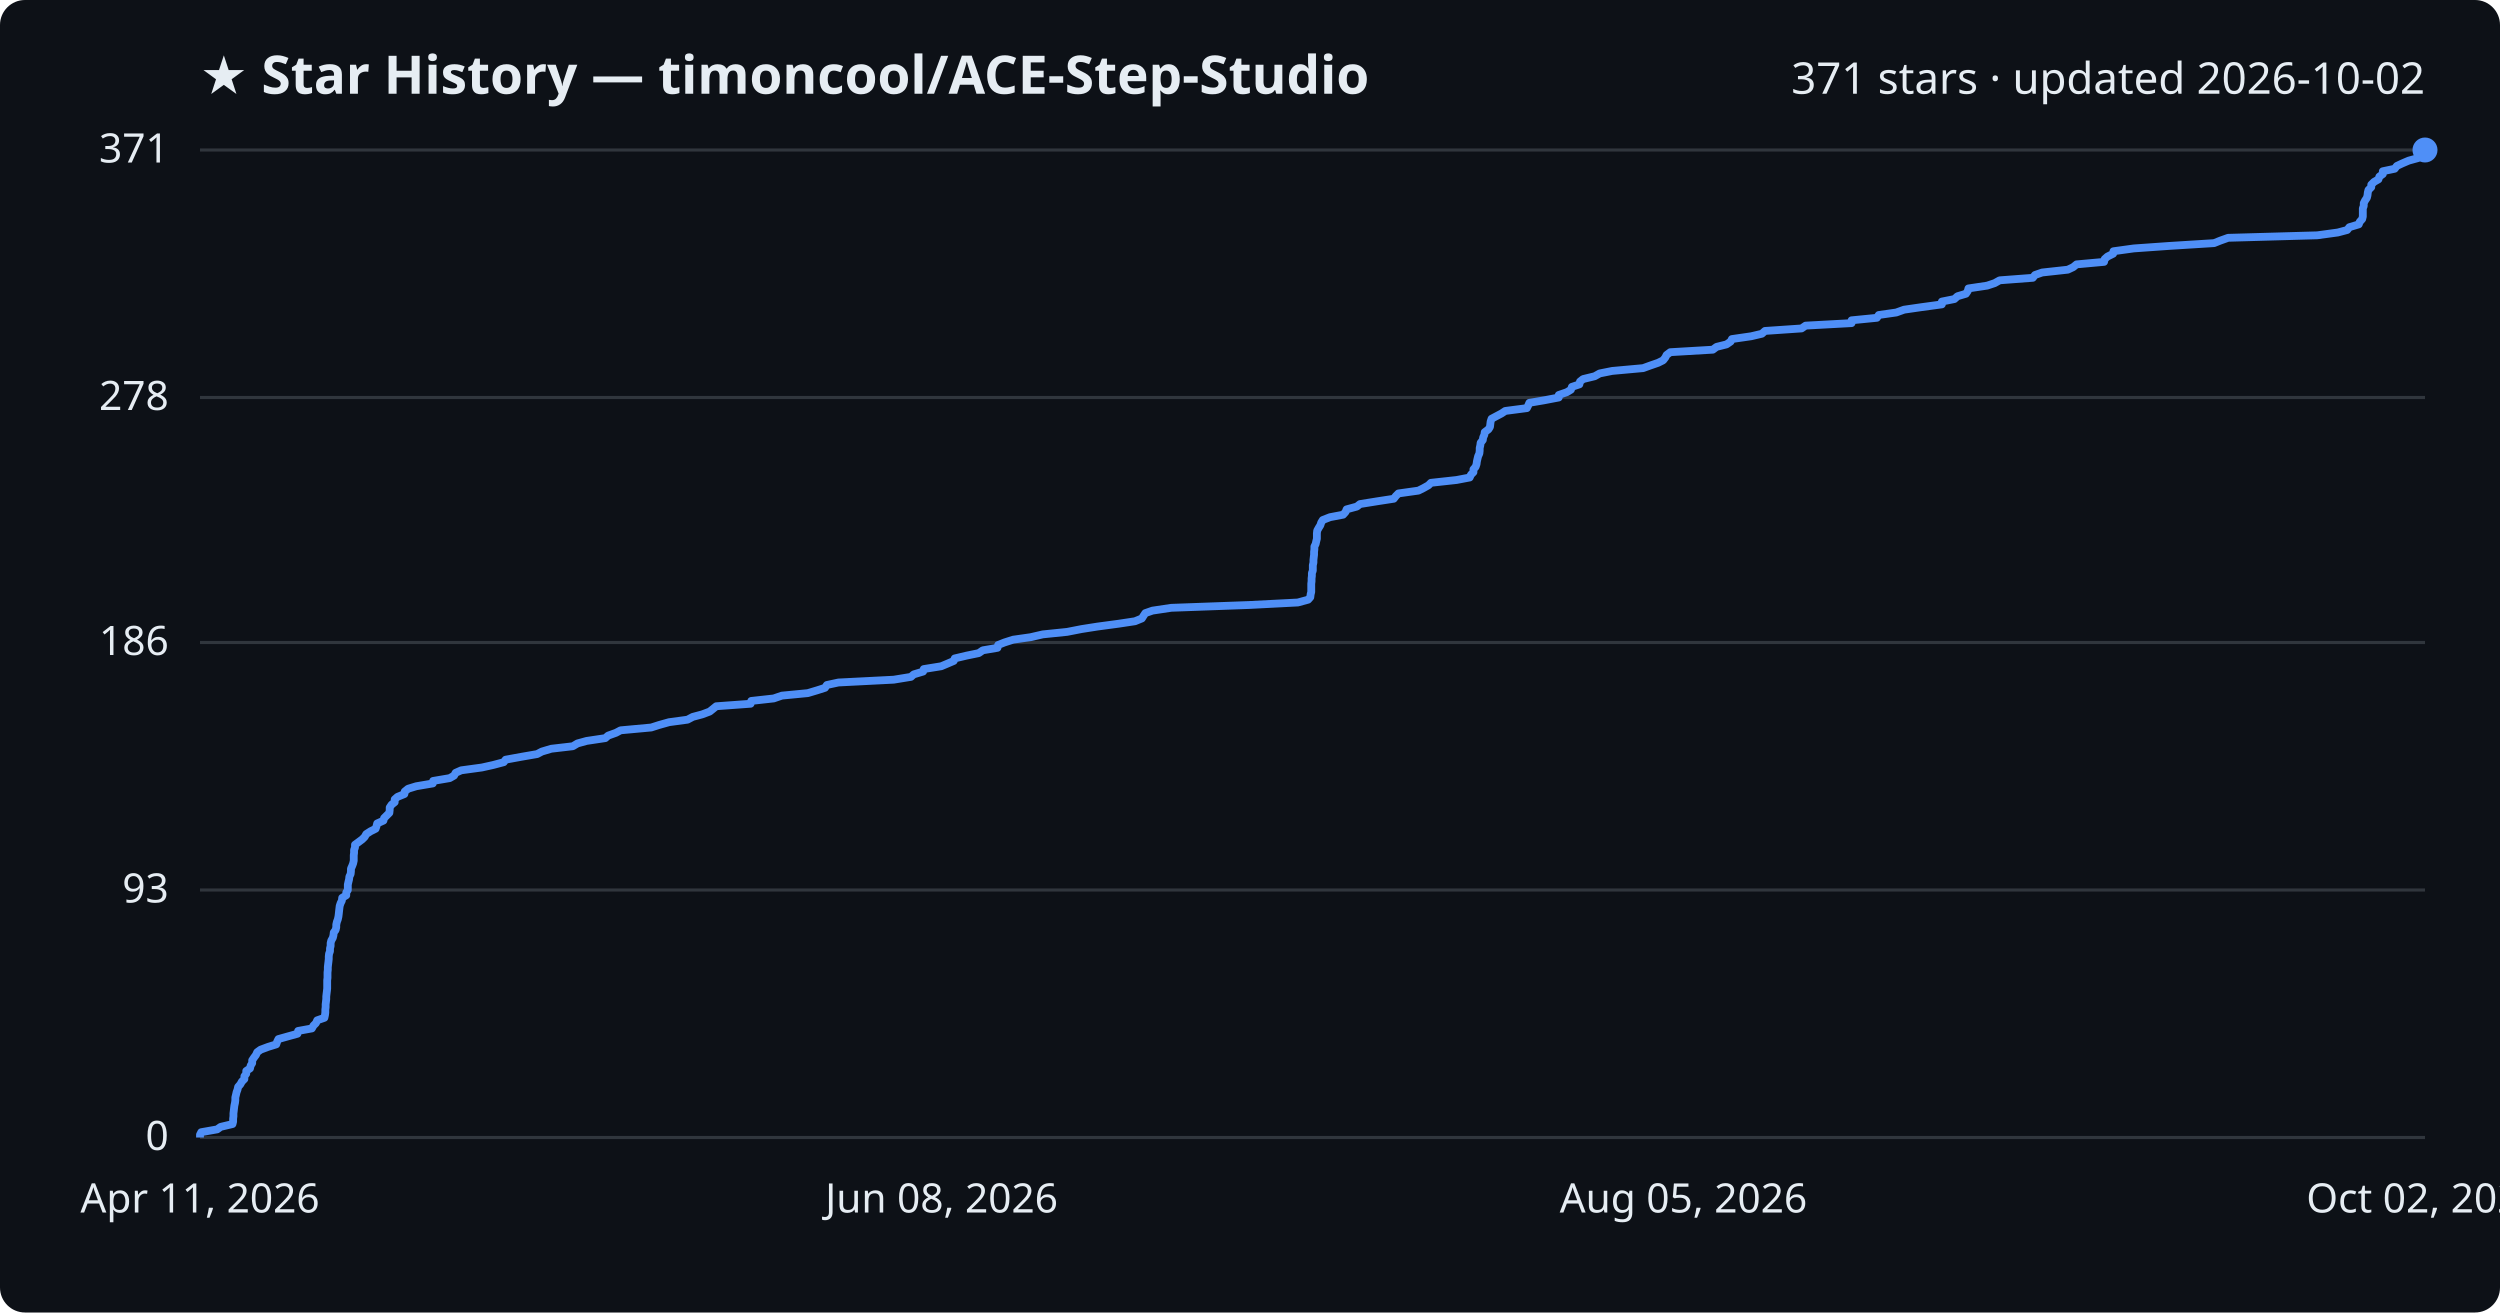
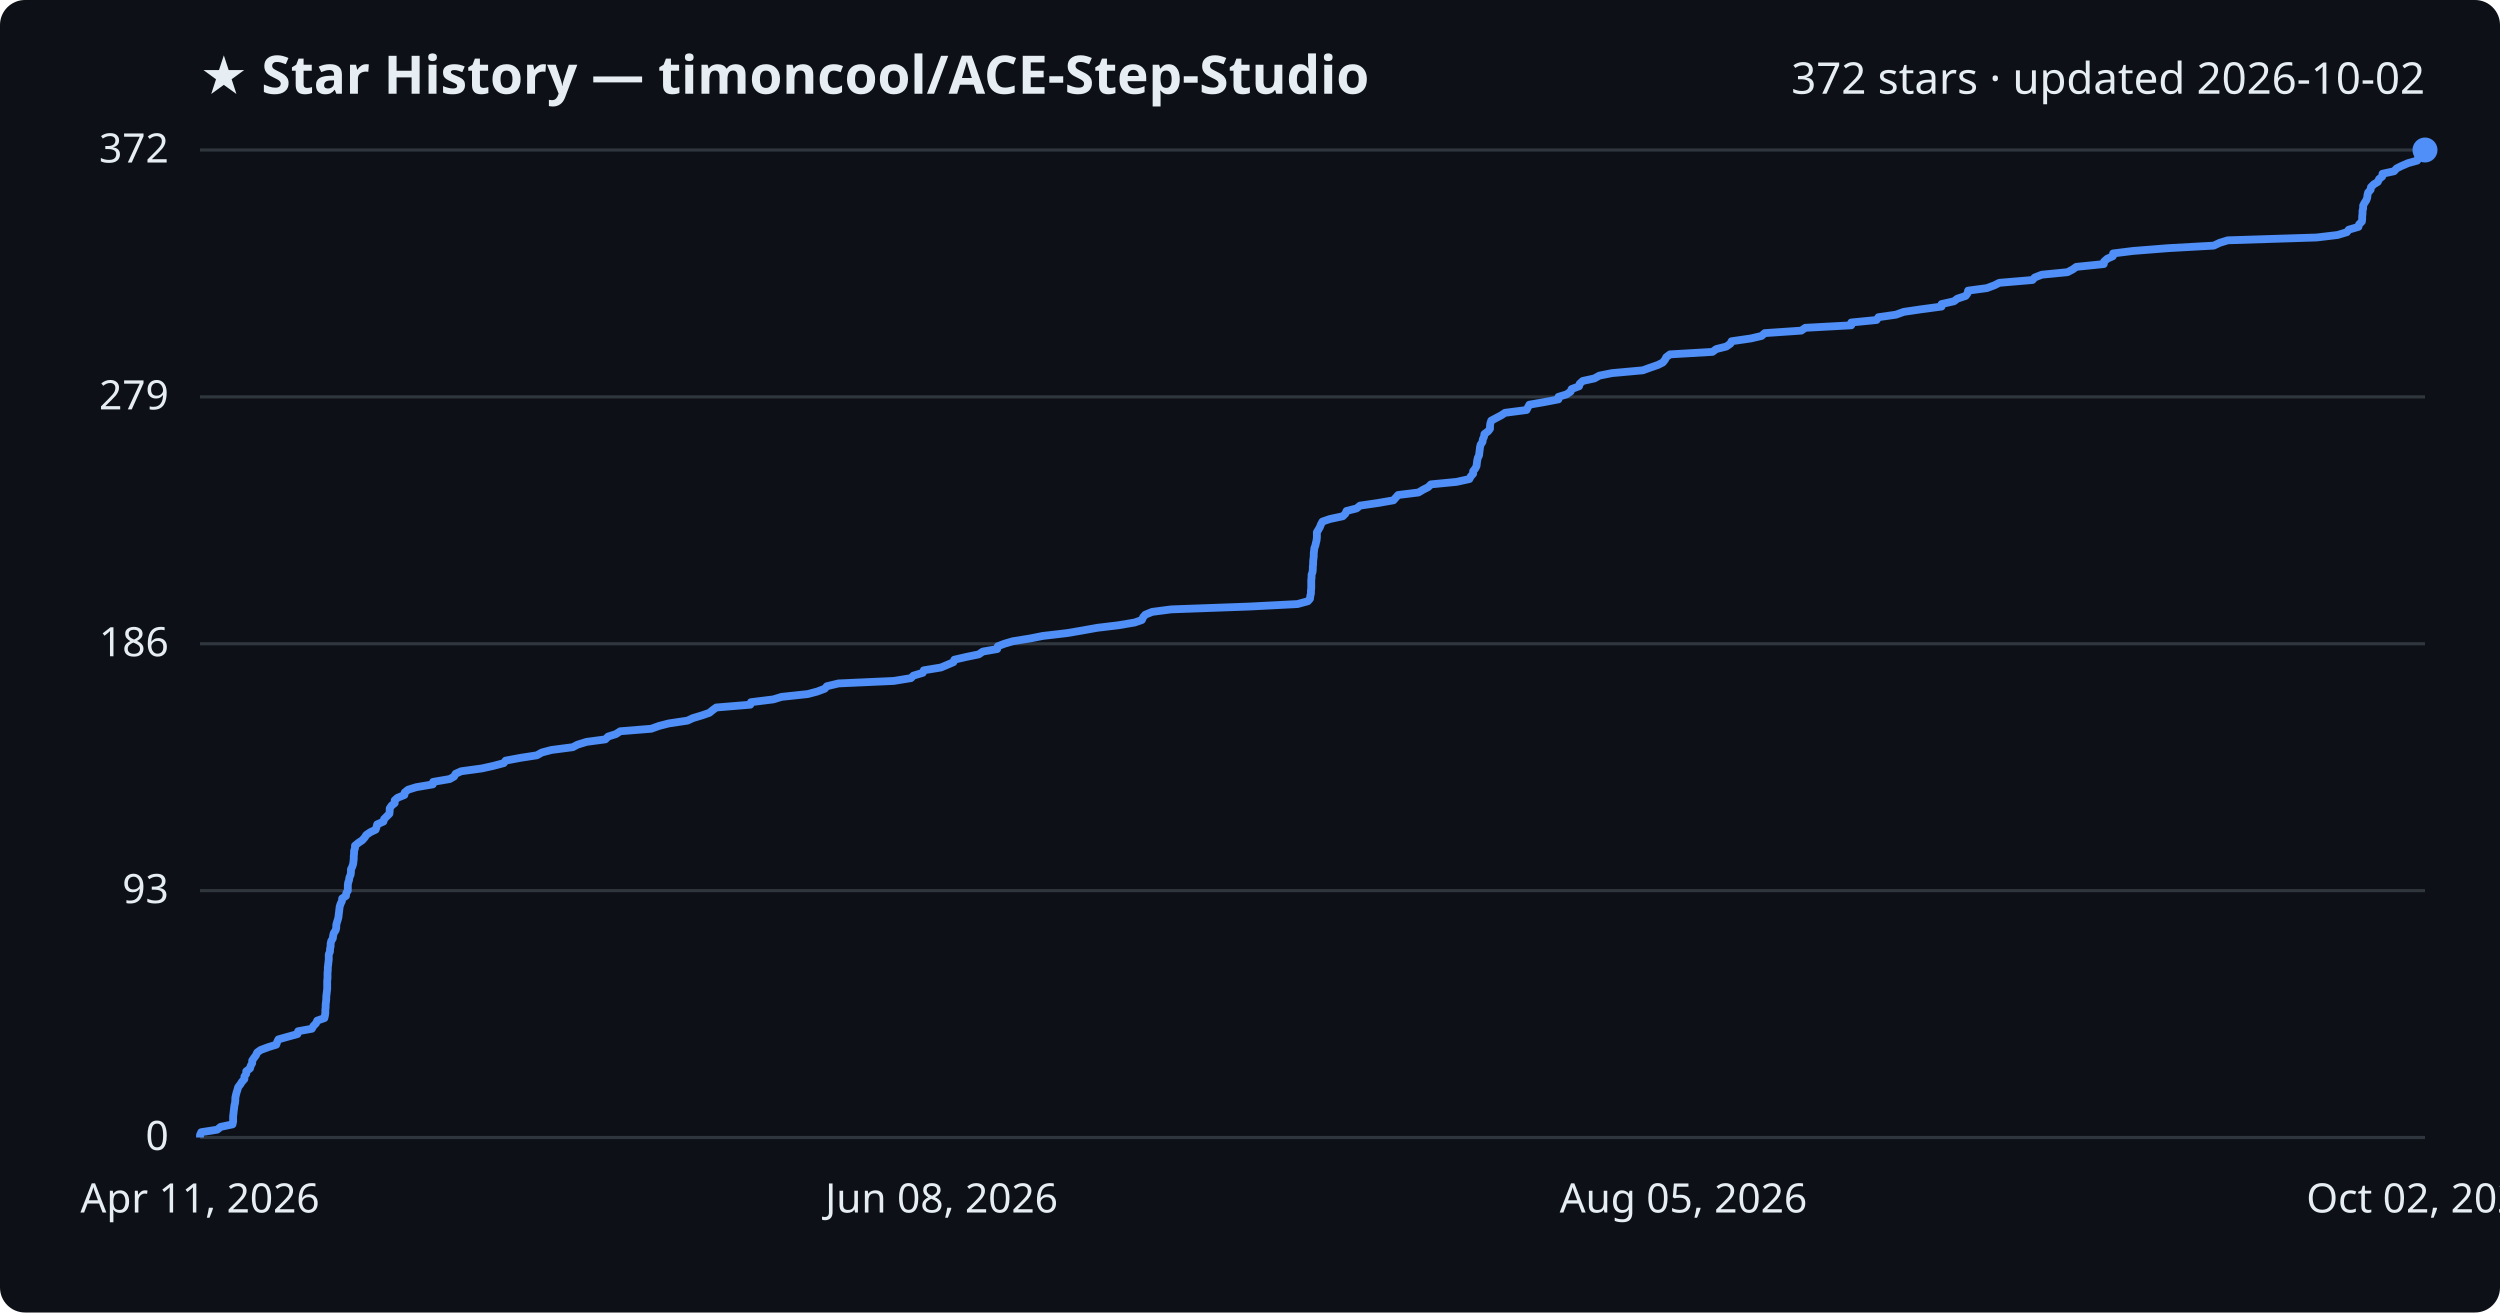
<svg xmlns="http://www.w3.org/2000/svg" viewBox="0 0 800 420" font-family="Segoe UI, sans-serif">
  <rect width="800" height="420" fill="#0d1117" rx="8" />
  <text x="64" y="30" fill="#e6edf3" font-size="17" font-weight="700">★ Star History — timoncool/ACE-Step-Studio</text>
-   <text x="776" y="30" fill="#e6edf3" font-size="14" text-anchor="end">371 stars · updated 2026-10-02</text>
+   <text x="776" y="30" fill="#e6edf3" font-size="14" text-anchor="end">372 stars · updated 2026-10-02</text>
  <line x1="64" y1="364.0" x2="776" y2="364.0" stroke="#30363d" stroke-width="1" />
  <text x="54" y="368.0" fill="#e6edf3" font-size="13" text-anchor="end">0</text>
-   <line x1="64" y1="284.8" x2="776" y2="284.8" stroke="#30363d" stroke-width="1" />
-   <text x="54" y="288.8" fill="#e6edf3" font-size="13" text-anchor="end">93</text>
-   <line x1="64" y1="205.6" x2="776" y2="205.6" stroke="#30363d" stroke-width="1" />
-   <text x="54" y="209.6" fill="#e6edf3" font-size="13" text-anchor="end">186</text>
-   <line x1="64" y1="127.2" x2="776" y2="127.2" stroke="#30363d" stroke-width="1" />
-   <text x="54" y="131.2" fill="#e6edf3" font-size="13" text-anchor="end">278</text>
+   <line x1="64" y1="285.0" x2="776" y2="285.0" stroke="#30363d" stroke-width="1" />
+   <text x="54" y="289.0" fill="#e6edf3" font-size="13" text-anchor="end">93</text>
+   <line x1="64" y1="206.0" x2="776" y2="206.0" stroke="#30363d" stroke-width="1" />
+   <text x="54" y="210.0" fill="#e6edf3" font-size="13" text-anchor="end">186</text>
+   <line x1="64" y1="127.0" x2="776" y2="127.0" stroke="#30363d" stroke-width="1" />
+   <text x="54" y="131.0" fill="#e6edf3" font-size="13" text-anchor="end">279</text>
  <line x1="64" y1="48.0" x2="776" y2="48.0" stroke="#30363d" stroke-width="1" />
-   <text x="54" y="52.0" fill="#e6edf3" font-size="13" text-anchor="end">371</text>
-   <path d="M64.0,364.0 L64.0,363.1 L64.4,362.3 L69.5,361.4 L70.6,360.6 L74.4,359.7 L74.6,358.9 L74.6,358.0 L74.7,357.2 L74.7,356.3 L74.8,355.5 L74.9,354.6 L75.0,353.8 L75.2,352.9 L75.3,352.1 L75.3,351.2 L75.5,350.4 L75.7,349.5 L76.0,348.7 L76.2,347.8 L76.9,347.0 L77.4,346.1 L78.2,345.3 L78.2,344.4 L78.8,343.6 L78.8,342.7 L80.0,341.9 L80.2,341.0 L80.7,340.2 L80.7,339.3 L81.3,338.4 L81.9,337.6 L82.3,336.7 L83.4,335.9 L85.8,335.0 L88.4,334.2 L88.7,333.3 L89.1,332.5 L92.3,331.6 L95.2,330.8 L95.4,329.9 L99.8,329.1 L100.3,328.2 L101.1,327.4 L101.5,326.5 L103.8,325.7 L104.0,324.8 L104.1,324.0 L104.1,323.1 L104.2,322.3 L104.2,321.4 L104.3,320.6 L104.4,319.7 L104.4,318.9 L104.5,318.0 L104.6,317.2 L104.7,316.3 L104.7,315.5 L104.7,314.6 L104.7,313.7 L104.8,312.9 L104.8,312.0 L104.8,311.2 L104.9,310.3 L104.9,309.5 L105.0,308.6 L105.1,307.8 L105.2,306.9 L105.2,306.1 L105.3,305.2 L105.6,304.4 L105.6,303.5 L105.8,302.7 L105.8,301.8 L106.0,301.0 L106.5,300.1 L106.7,299.3 L106.8,298.4 L107.4,297.6 L107.6,296.7 L107.6,295.9 L107.8,295.0 L108.1,294.2 L108.3,293.3 L108.4,292.5 L108.5,291.6 L108.6,290.7 L108.7,289.9 L109.0,289.0 L109.4,288.2 L109.5,287.3 L110.8,286.5 L110.8,285.6 L111.3,284.8 L111.3,283.9 L111.3,283.1 L111.5,282.2 L111.7,281.4 L111.8,280.5 L112.2,279.7 L112.3,278.8 L112.3,278.0 L112.7,277.1 L113.0,276.3 L113.2,275.4 L113.2,274.6 L113.2,273.7 L113.3,272.9 L113.3,272.0 L113.6,271.2 L113.6,270.3 L114.7,269.5 L115.9,268.6 L116.7,267.8 L117.2,266.9 L118.6,266.0 L120.2,265.2 L120.5,264.3 L120.7,263.5 L122.7,262.6 L122.9,261.8 L123.8,260.9 L124.6,260.1 L124.7,259.2 L124.7,258.4 L125.3,257.5 L126.3,256.7 L126.3,255.8 L127.2,255.0 L129.4,254.1 L129.5,253.3 L130.6,252.4 L133.2,251.6 L138.5,250.7 L138.6,249.9 L143.9,249.0 L145.3,248.2 L145.8,247.3 L147.6,246.5 L154.2,245.6 L157.8,244.8 L161.2,243.9 L161.8,243.1 L166.7,242.2 L171.9,241.3 L173.4,240.5 L176.4,239.6 L183.3,238.8 L184.8,237.9 L187.7,237.1 L193.7,236.2 L194.6,235.4 L197.1,234.5 L198.6,233.7 L208.4,232.8 L210.9,232.0 L214.1,231.1 L220.0,230.3 L221.7,229.4 L224.7,228.6 L227.1,227.7 L228.1,226.9 L229.2,226.0 L240.2,225.2 L240.4,224.3 L247.6,223.5 L250.2,222.6 L258.5,221.8 L261.5,220.9 L264.0,220.1 L264.6,219.2 L268.3,218.4 L286.0,217.5 L291.5,216.6 L292.4,215.8 L295.4,214.9 L295.6,214.1 L301.2,213.2 L303.1,212.4 L305.2,211.5 L305.5,210.7 L309.3,209.8 L313.2,209.0 L314.5,208.1 L319.2,207.3 L319.4,206.4 L321.4,205.6 L324.2,204.7 L329.8,203.9 L333.7,203.0 L341.5,202.2 L346.1,201.3 L351.2,200.5 L357.9,199.6 L363.2,198.8 L365.4,197.9 L365.9,197.1 L366.5,196.2 L368.8,195.4 L374.8,194.5 L399.7,193.6 L415.3,192.8 L418.6,191.9 L419.3,191.1 L419.4,190.2 L419.6,189.4 L419.6,188.5 L419.6,187.7 L419.6,186.8 L419.7,186.0 L419.7,185.1 L419.8,184.3 L419.8,183.4 L420.1,182.6 L420.1,181.7 L420.1,180.9 L420.3,180.0 L420.3,179.2 L420.4,178.3 L420.5,177.5 L420.5,176.6 L420.6,175.8 L420.6,174.9 L421.0,174.1 L421.2,173.2 L421.4,172.4 L421.4,171.5 L421.4,170.7 L421.5,169.8 L422.0,168.9 L422.5,168.1 L422.8,167.2 L423.3,166.4 L425.6,165.5 L429.8,164.7 L430.6,163.8 L430.9,163.0 L434.2,162.1 L435.2,161.3 L440.8,160.4 L446.0,159.6 L446.7,158.7 L447.5,157.9 L453.9,157.0 L455.5,156.2 L457.1,155.3 L457.9,154.5 L466.1,153.6 L470.3,152.8 L470.7,151.9 L471.5,151.1 L471.5,150.2 L472.2,149.4 L472.5,148.5 L472.6,147.7 L472.8,146.8 L473.0,146.0 L473.4,145.1 L473.5,144.2 L473.5,143.4 L473.7,142.5 L473.8,141.7 L474.5,140.8 L474.6,140.0 L475.0,139.1 L475.1,138.3 L476.3,137.4 L476.8,136.6 L476.9,135.7 L477.0,134.9 L477.3,134.0 L478.8,133.2 L480.5,132.3 L481.7,131.5 L488.6,130.6 L489.0,129.8 L489.4,128.9 L494.1,128.1 L498.8,127.2 L498.8,126.4 L501.4,125.5 L502.7,124.7 L503.0,123.8 L505.4,123.0 L505.6,122.1 L506.6,121.3 L510.3,120.4 L511.9,119.5 L515.9,118.7 L525.8,117.8 L528.0,117.0 L530.6,116.1 L532.2,115.3 L532.9,114.4 L533.3,113.6 L534.5,112.7 L548.1,111.9 L549.3,111.0 L552.5,110.2 L553.8,109.3 L554.2,108.5 L560.4,107.6 L563.8,106.8 L564.8,105.9 L576.5,105.1 L577.8,104.2 L592.5,103.4 L592.5,102.5 L600.6,101.7 L601.2,100.8 L606.8,100.0 L609.3,99.1 L614.8,98.3 L621.4,97.4 L621.4,96.5 L625.4,95.7 L626.4,94.8 L629.1,94.0 L629.7,93.1 L629.9,92.3 L635.9,91.4 L638.3,90.6 L639.9,89.7 L650.5,88.9 L651.2,88.0 L653.5,87.2 L661.7,86.3 L663.4,85.5 L664.5,84.6 L673.3,83.8 L673.5,82.9 L674.4,82.1 L676.2,81.2 L676.3,80.4 L682.8,79.5 L694.1,78.7 L708.5,77.8 L710.5,77.0 L713.0,76.1 L741.5,75.3 L748.1,74.4 L751.1,73.6 L751.8,72.7 L754.8,71.8 L755.1,71.0 L755.9,70.1 L756.1,69.3 L756.1,68.4 L756.1,67.6 L756.1,66.7 L756.4,65.9 L756.4,65.0 L756.8,64.2 L757.4,63.3 L757.6,62.5 L757.7,61.6 L757.9,60.8 L758.8,59.9 L758.8,59.1 L759.7,58.2 L761.1,57.4 L761.4,56.5 L762.5,55.7 L762.5,54.8 L766.3,54.0 L767.0,53.1 L768.7,52.3 L770.8,51.4 L773.7,50.6 L774.0,49.7 L775.1,48.9 L776.0,48.0 L776.0,48.0" fill="none" stroke="#4f8ff7" stroke-width="2.5" stroke-linejoin="round" />
+   <text x="54" y="52.0" fill="#e6edf3" font-size="13" text-anchor="end">372</text>
+   <path d="M64.0,364.0 L64.0,363.2 L64.4,362.3 L69.5,361.5 L70.6,360.6 L74.4,359.8 L74.6,358.9 L74.6,358.1 L74.6,357.2 L74.7,356.4 L74.8,355.5 L74.9,354.7 L75.0,353.8 L75.2,353.0 L75.3,352.1 L75.3,351.3 L75.5,350.4 L75.7,349.6 L76.0,348.7 L76.2,347.9 L76.9,347.0 L77.4,346.2 L78.2,345.3 L78.2,344.5 L78.8,343.6 L78.8,342.8 L80.0,341.9 L80.2,341.1 L80.7,340.2 L80.7,339.4 L81.3,338.5 L81.9,337.7 L82.3,336.8 L83.4,336.0 L85.8,335.1 L88.4,334.3 L88.7,333.4 L89.1,332.6 L92.3,331.7 L95.2,330.9 L95.4,330.0 L99.8,329.2 L100.3,328.3 L101.1,327.5 L101.5,326.6 L103.8,325.8 L104.0,324.9 L104.1,324.1 L104.1,323.2 L104.2,322.4 L104.2,321.5 L104.3,320.7 L104.4,319.8 L104.4,319.0 L104.5,318.1 L104.6,317.3 L104.7,316.4 L104.7,315.6 L104.7,314.7 L104.7,313.9 L104.8,313.0 L104.8,312.2 L104.8,311.3 L104.9,310.5 L104.9,309.6 L105.0,308.8 L105.1,307.9 L105.2,307.1 L105.2,306.2 L105.2,305.4 L105.6,304.5 L105.6,303.7 L105.8,302.8 L105.8,302.0 L106.0,301.1 L106.5,300.3 L106.6,299.4 L106.8,298.6 L107.4,297.7 L107.6,296.9 L107.6,296.0 L107.8,295.2 L108.1,294.3 L108.3,293.5 L108.4,292.6 L108.5,291.8 L108.6,290.9 L108.7,290.1 L109.0,289.2 L109.4,288.4 L109.5,287.5 L110.7,286.7 L110.8,285.8 L111.3,285.0 L111.3,284.2 L111.3,283.3 L111.4,282.5 L111.7,281.6 L111.8,280.8 L112.2,279.9 L112.3,279.1 L112.3,278.2 L112.7,277.4 L113.0,276.5 L113.1,275.7 L113.2,274.8 L113.2,274.0 L113.3,273.1 L113.3,272.3 L113.6,271.4 L113.6,270.6 L114.7,269.7 L115.9,268.9 L116.7,268.0 L117.2,267.2 L118.5,266.3 L120.2,265.5 L120.5,264.6 L120.7,263.8 L122.7,262.9 L122.9,262.1 L123.8,261.2 L124.6,260.4 L124.7,259.5 L124.7,258.7 L125.3,257.8 L126.3,257.0 L126.3,256.1 L127.2,255.3 L129.4,254.4 L129.5,253.6 L130.6,252.7 L133.2,251.9 L138.5,251.0 L138.6,250.2 L143.9,249.3 L145.3,248.5 L145.8,247.6 L147.6,246.8 L154.2,245.9 L157.8,245.1 L161.2,244.2 L161.8,243.4 L166.6,242.5 L171.8,241.7 L173.4,240.8 L176.4,240.0 L183.3,239.1 L184.8,238.3 L187.7,237.4 L193.7,236.6 L194.6,235.7 L197.1,234.9 L198.5,234.0 L208.4,233.2 L210.9,232.3 L214.0,231.5 L220.0,230.6 L221.7,229.8 L224.7,228.9 L227.0,228.1 L228.1,227.2 L229.2,226.4 L240.1,225.5 L240.3,224.7 L247.5,223.8 L250.1,223.0 L258.5,222.1 L261.5,221.3 L263.9,220.4 L264.6,219.6 L268.3,218.7 L286.0,217.9 L291.5,217.0 L292.3,216.2 L295.3,215.3 L295.6,214.5 L301.1,213.6 L303.0,212.8 L305.1,211.9 L305.4,211.1 L309.3,210.2 L313.2,209.4 L314.5,208.5 L319.1,207.7 L319.3,206.8 L321.4,206.0 L324.1,205.2 L329.7,204.3 L333.7,203.5 L341.4,202.6 L346.1,201.8 L351.1,200.9 L357.8,200.1 L363.1,199.2 L365.4,198.4 L365.8,197.5 L366.5,196.7 L368.7,195.8 L374.8,195.0 L399.7,194.1 L415.2,193.3 L418.5,192.4 L419.2,191.6 L419.3,190.7 L419.5,189.9 L419.5,189.0 L419.6,188.2 L419.6,187.3 L419.6,186.5 L419.6,185.6 L419.7,184.8 L419.7,183.9 L420.0,183.1 L420.1,182.2 L420.1,181.4 L420.2,180.5 L420.2,179.7 L420.3,178.8 L420.4,178.0 L420.4,177.1 L420.5,176.3 L420.6,175.4 L420.9,174.6 L421.1,173.7 L421.3,172.9 L421.4,172.0 L421.4,171.2 L421.4,170.3 L421.9,169.5 L422.4,168.6 L422.7,167.8 L423.2,166.9 L425.5,166.1 L429.7,165.2 L430.5,164.4 L430.9,163.5 L434.1,162.7 L435.2,161.8 L440.7,161.0 L445.9,160.1 L446.6,159.3 L447.4,158.4 L453.9,157.6 L455.4,156.7 L457.0,155.9 L457.9,155.0 L466.1,154.2 L470.2,153.3 L470.6,152.5 L471.4,151.6 L471.4,150.8 L472.1,149.9 L472.5,149.1 L472.6,148.2 L472.7,147.4 L472.9,146.5 L473.3,145.7 L473.4,144.8 L473.5,144.0 L473.6,143.1 L473.8,142.3 L474.4,141.4 L474.5,140.6 L474.9,139.7 L475.0,138.9 L476.2,138.0 L476.8,137.2 L476.8,136.3 L476.9,135.5 L477.2,134.6 L478.7,133.8 L480.4,132.9 L481.6,132.1 L488.5,131.2 L488.9,130.4 L489.4,129.5 L494.0,128.7 L498.7,127.8 L498.7,127.0 L501.3,126.2 L502.6,125.3 L502.9,124.5 L505.3,123.6 L505.5,122.8 L506.5,121.9 L510.2,121.1 L511.8,120.2 L515.8,119.4 L525.7,118.5 L527.9,117.7 L530.5,116.8 L532.1,116.0 L532.8,115.1 L533.2,114.3 L534.4,113.4 L548.0,112.6 L549.2,111.7 L552.4,110.9 L553.7,110.0 L554.1,109.2 L560.3,108.3 L563.7,107.5 L564.7,106.6 L576.4,105.8 L577.7,104.9 L592.4,104.1 L592.4,103.2 L600.5,102.4 L601.1,101.5 L606.7,100.7 L609.2,99.8 L614.6,99.0 L621.3,98.1 L621.3,97.3 L625.3,96.4 L626.3,95.6 L629.0,94.7 L629.6,93.9 L629.8,93.0 L635.8,92.2 L638.2,91.3 L639.8,90.5 L650.4,89.6 L651.1,88.8 L653.4,87.9 L661.6,87.1 L663.3,86.2 L664.4,85.4 L673.2,84.5 L673.3,83.7 L674.3,82.8 L676.1,82.0 L676.2,81.1 L682.6,80.3 L694.0,79.4 L708.4,78.6 L710.3,77.7 L712.9,76.9 L741.3,76.0 L748.0,75.2 L751.0,74.3 L751.6,73.5 L754.7,72.6 L754.9,71.8 L755.8,70.9 L755.9,70.1 L755.9,69.2 L756.0,68.4 L756.0,67.5 L756.2,66.7 L756.2,65.8 L756.6,65.0 L757.2,64.1 L757.5,63.3 L757.6,62.4 L757.8,61.6 L758.6,60.7 L758.7,59.9 L759.6,59.0 L760.9,58.2 L761.3,57.3 L762.3,56.5 L762.4,55.6 L766.1,54.8 L766.9,53.9 L768.5,53.1 L770.6,52.2 L773.5,51.4 L773.8,50.5 L775.0,49.7 L775.9,48.8 L776.0,48.0 L776.0,48.0" fill="none" stroke="#4f8ff7" stroke-width="2.5" stroke-linejoin="round" />
  <circle cx="776.0" cy="48.0" r="4" fill="#4f8ff7" />
  <text x="64.0" y="388" fill="#e6edf3" font-size="13" text-anchor="middle">Apr 11, 2026</text>
  <text x="301.3" y="388" fill="#e6edf3" font-size="13" text-anchor="middle">Jun 08, 2026</text>
  <text x="538.7" y="388" fill="#e6edf3" font-size="13" text-anchor="middle">Aug 05, 2026</text>
  <text x="776.0" y="388" fill="#e6edf3" font-size="13" text-anchor="middle">Oct 02, 2026</text>
</svg>
